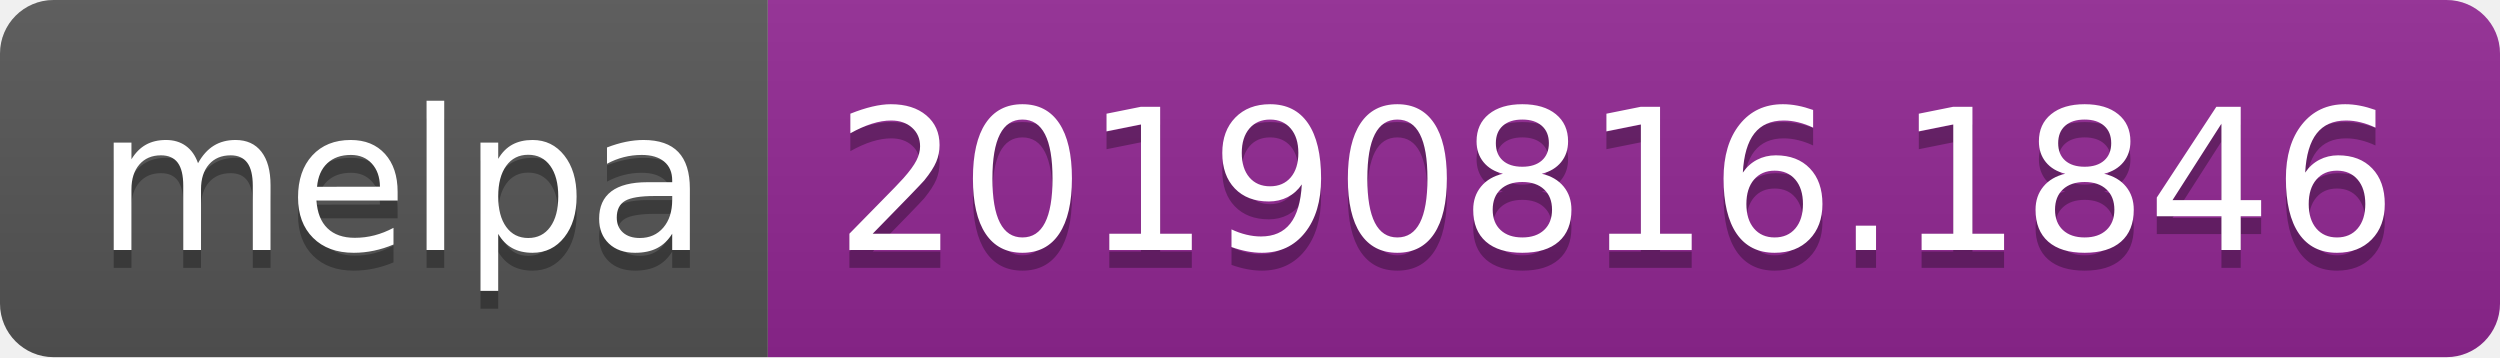
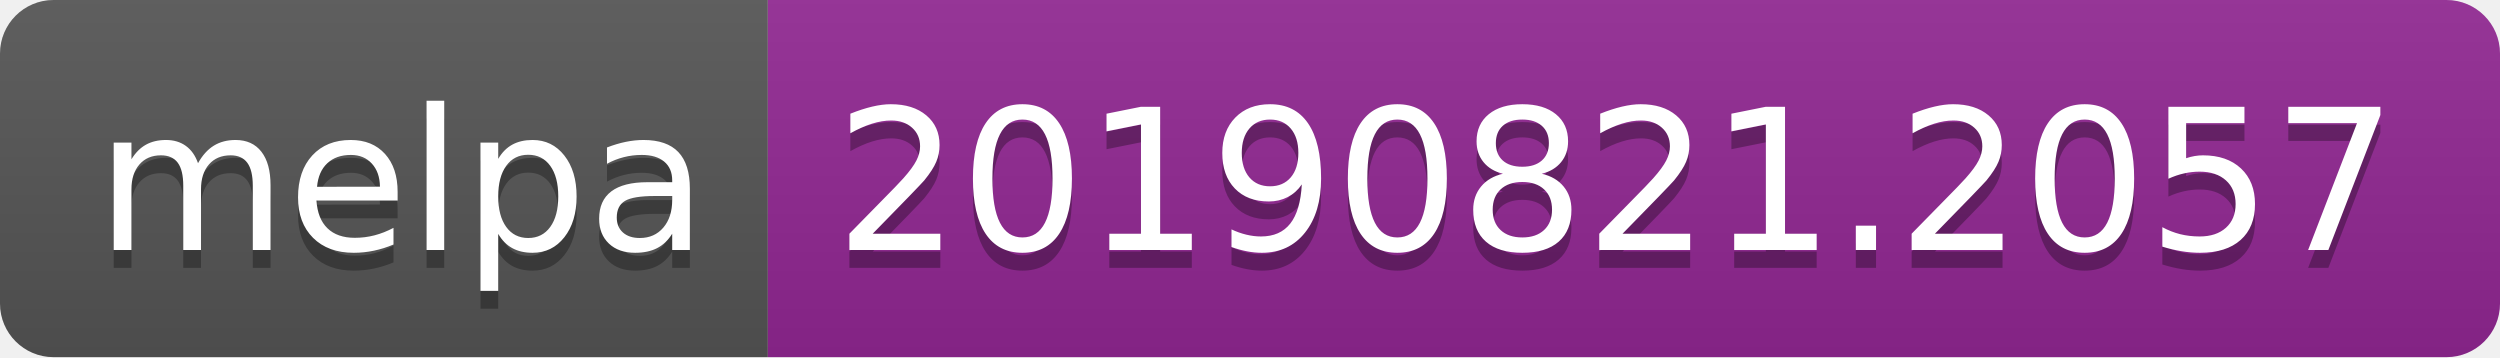
<svg xmlns="http://www.w3.org/2000/svg" width="140" height="20">
  <linearGradient id="b" x2="0" y2="100%">
    <stop offset="0" stop-color="#bbb" stop-opacity=".1" />
    <stop offset="1" stop-opacity=".1" />
  </linearGradient>
  <clipPath id="a">
    <rect width="140" height="20" rx="3" fill="#fff" />
  </clipPath>
  <g clip-path="url(#a)">
    <path fill="#555" d="M0 0h43v20H0z" />
    <path fill="#922793" d="M43 0h97v20H43z" />
    <path fill="url(#b)" d="M0 0h140v20H0z" />
  </g>
  <g fill="#fff" text-anchor="middle" font-family="DejaVu Sans,Verdana,Geneva,sans-serif" font-size="110">
    <text x="225" y="150" fill="#010101" fill-opacity=".3" transform="scale(.1)" textLength="330">melpa</text>
    <text x="225" y="140" transform="scale(.1)" textLength="330">melpa</text>
-     <text x="905" y="150" fill="#010101" fill-opacity=".3" transform="scale(.1)" textLength="870">20190816.1846</text>
-     <text x="905" y="140" transform="scale(.1)" textLength="870">20190816.1846</text>
+     <text x="905" y="150" fill="#010101" fill-opacity=".3" transform="scale(.1)" textLength="870">20190821.2057</text>
+     <text x="905" y="140" transform="scale(.1)" textLength="870">20190821.2057</text>
  </g>
</svg>
